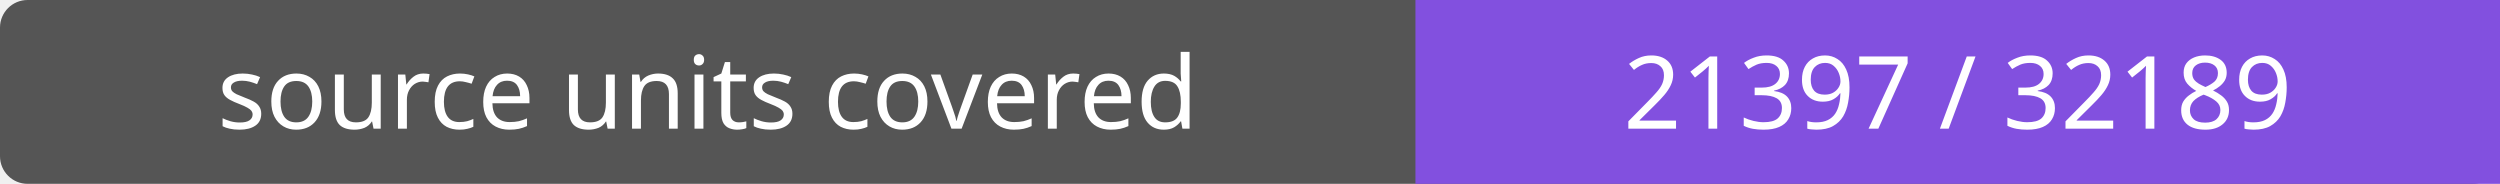
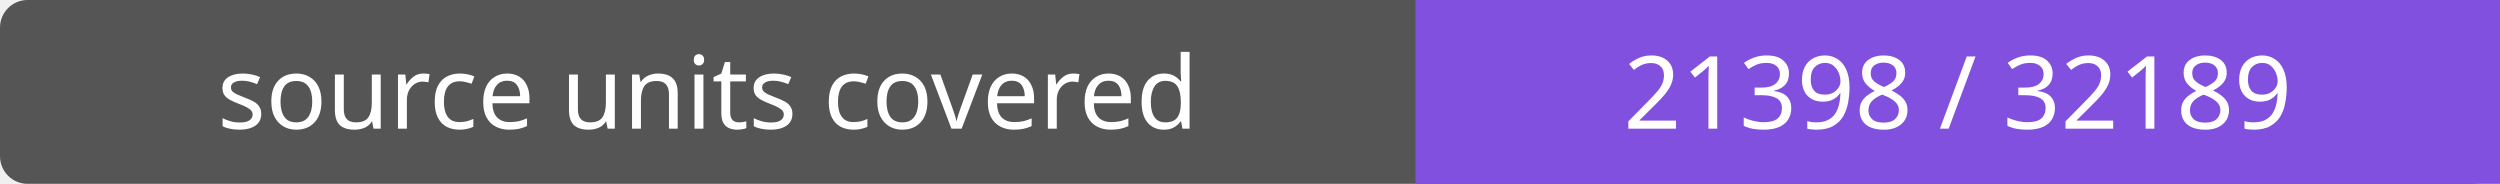
- <svg xmlns="http://www.w3.org/2000/svg" width="272" height="20" role="img" aria-label="source units covered: 21397 / 32189">
+ <svg xmlns="http://www.w3.org/2000/svg" width="272" height="20" role="img" aria-label="source units covered: 21398 / 32189">
  <rect width="272" height="20" rx="3" fill="#555" />
  <path fill="#8250df" d="M154 0h118v20H154z" />
  <g fill="#fff" text-anchor="middle" font-family="Verdana,sans-serif" font-size="11">
    <text x="77.0" y="14">source units covered</text>
-     <text x="213.0" y="14">21397 / 32189</text>
+     <text x="213.0" y="14">21398 / 32189</text>
  </g>
</svg>
